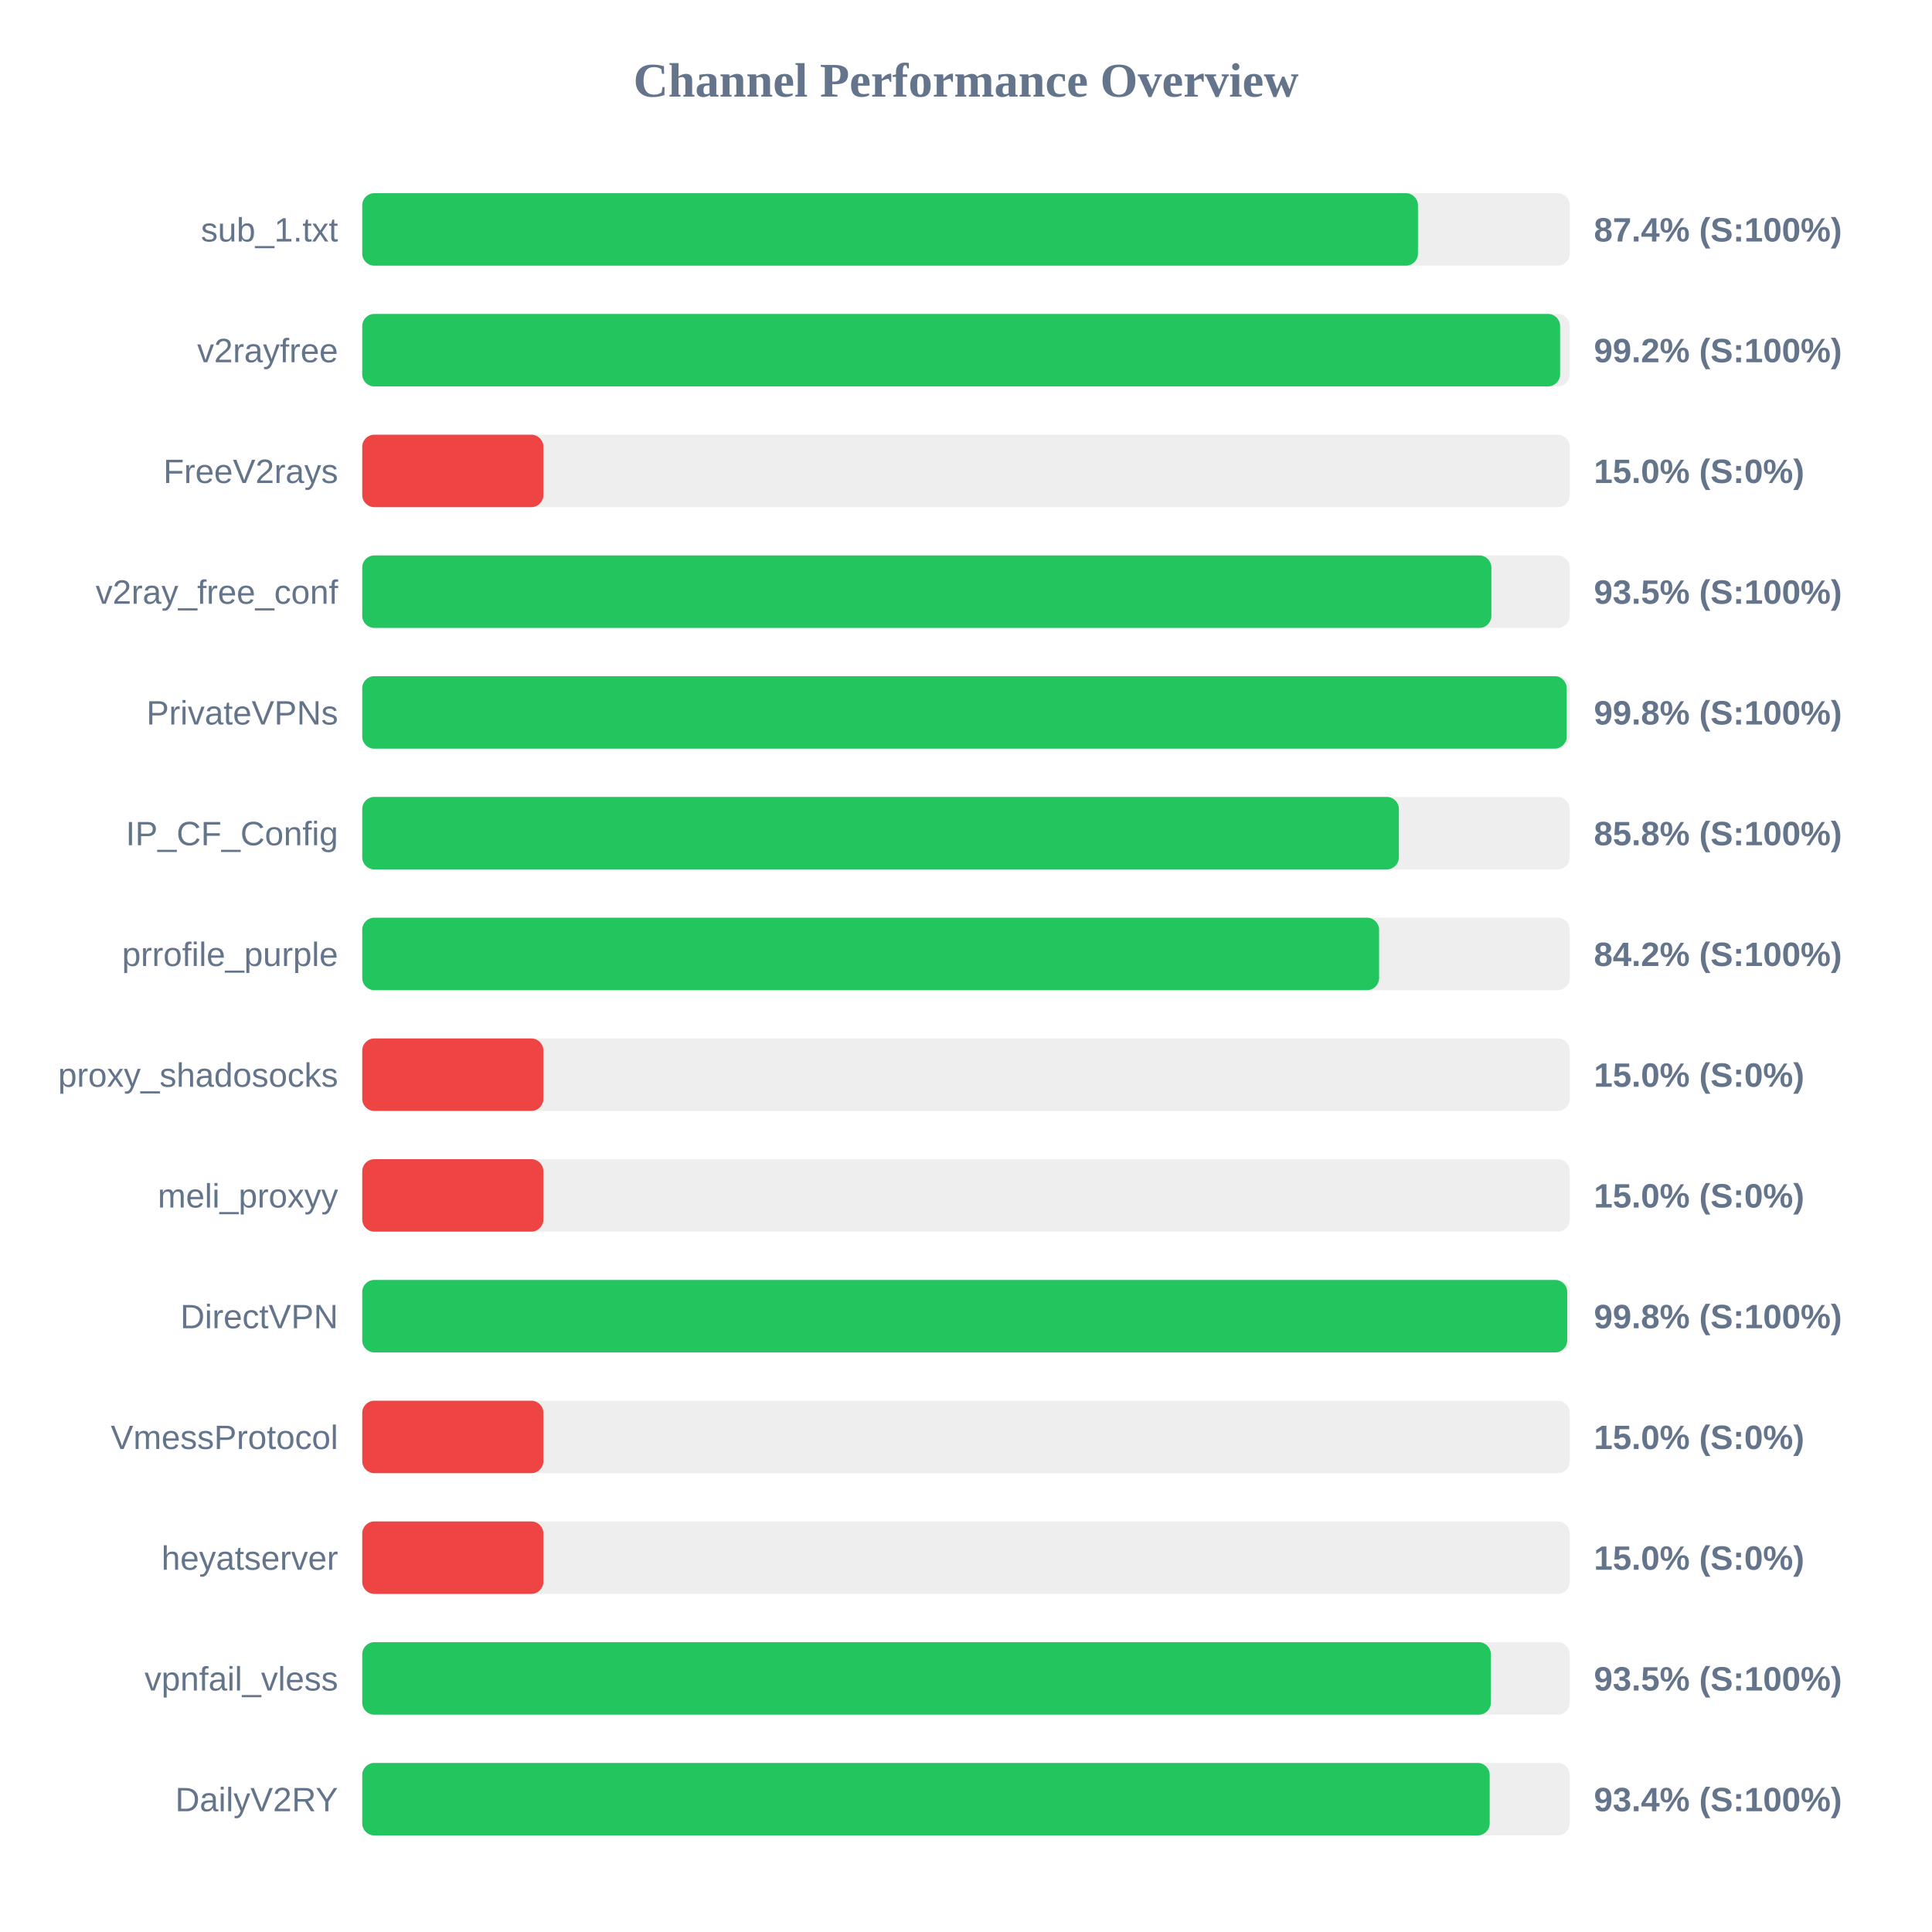
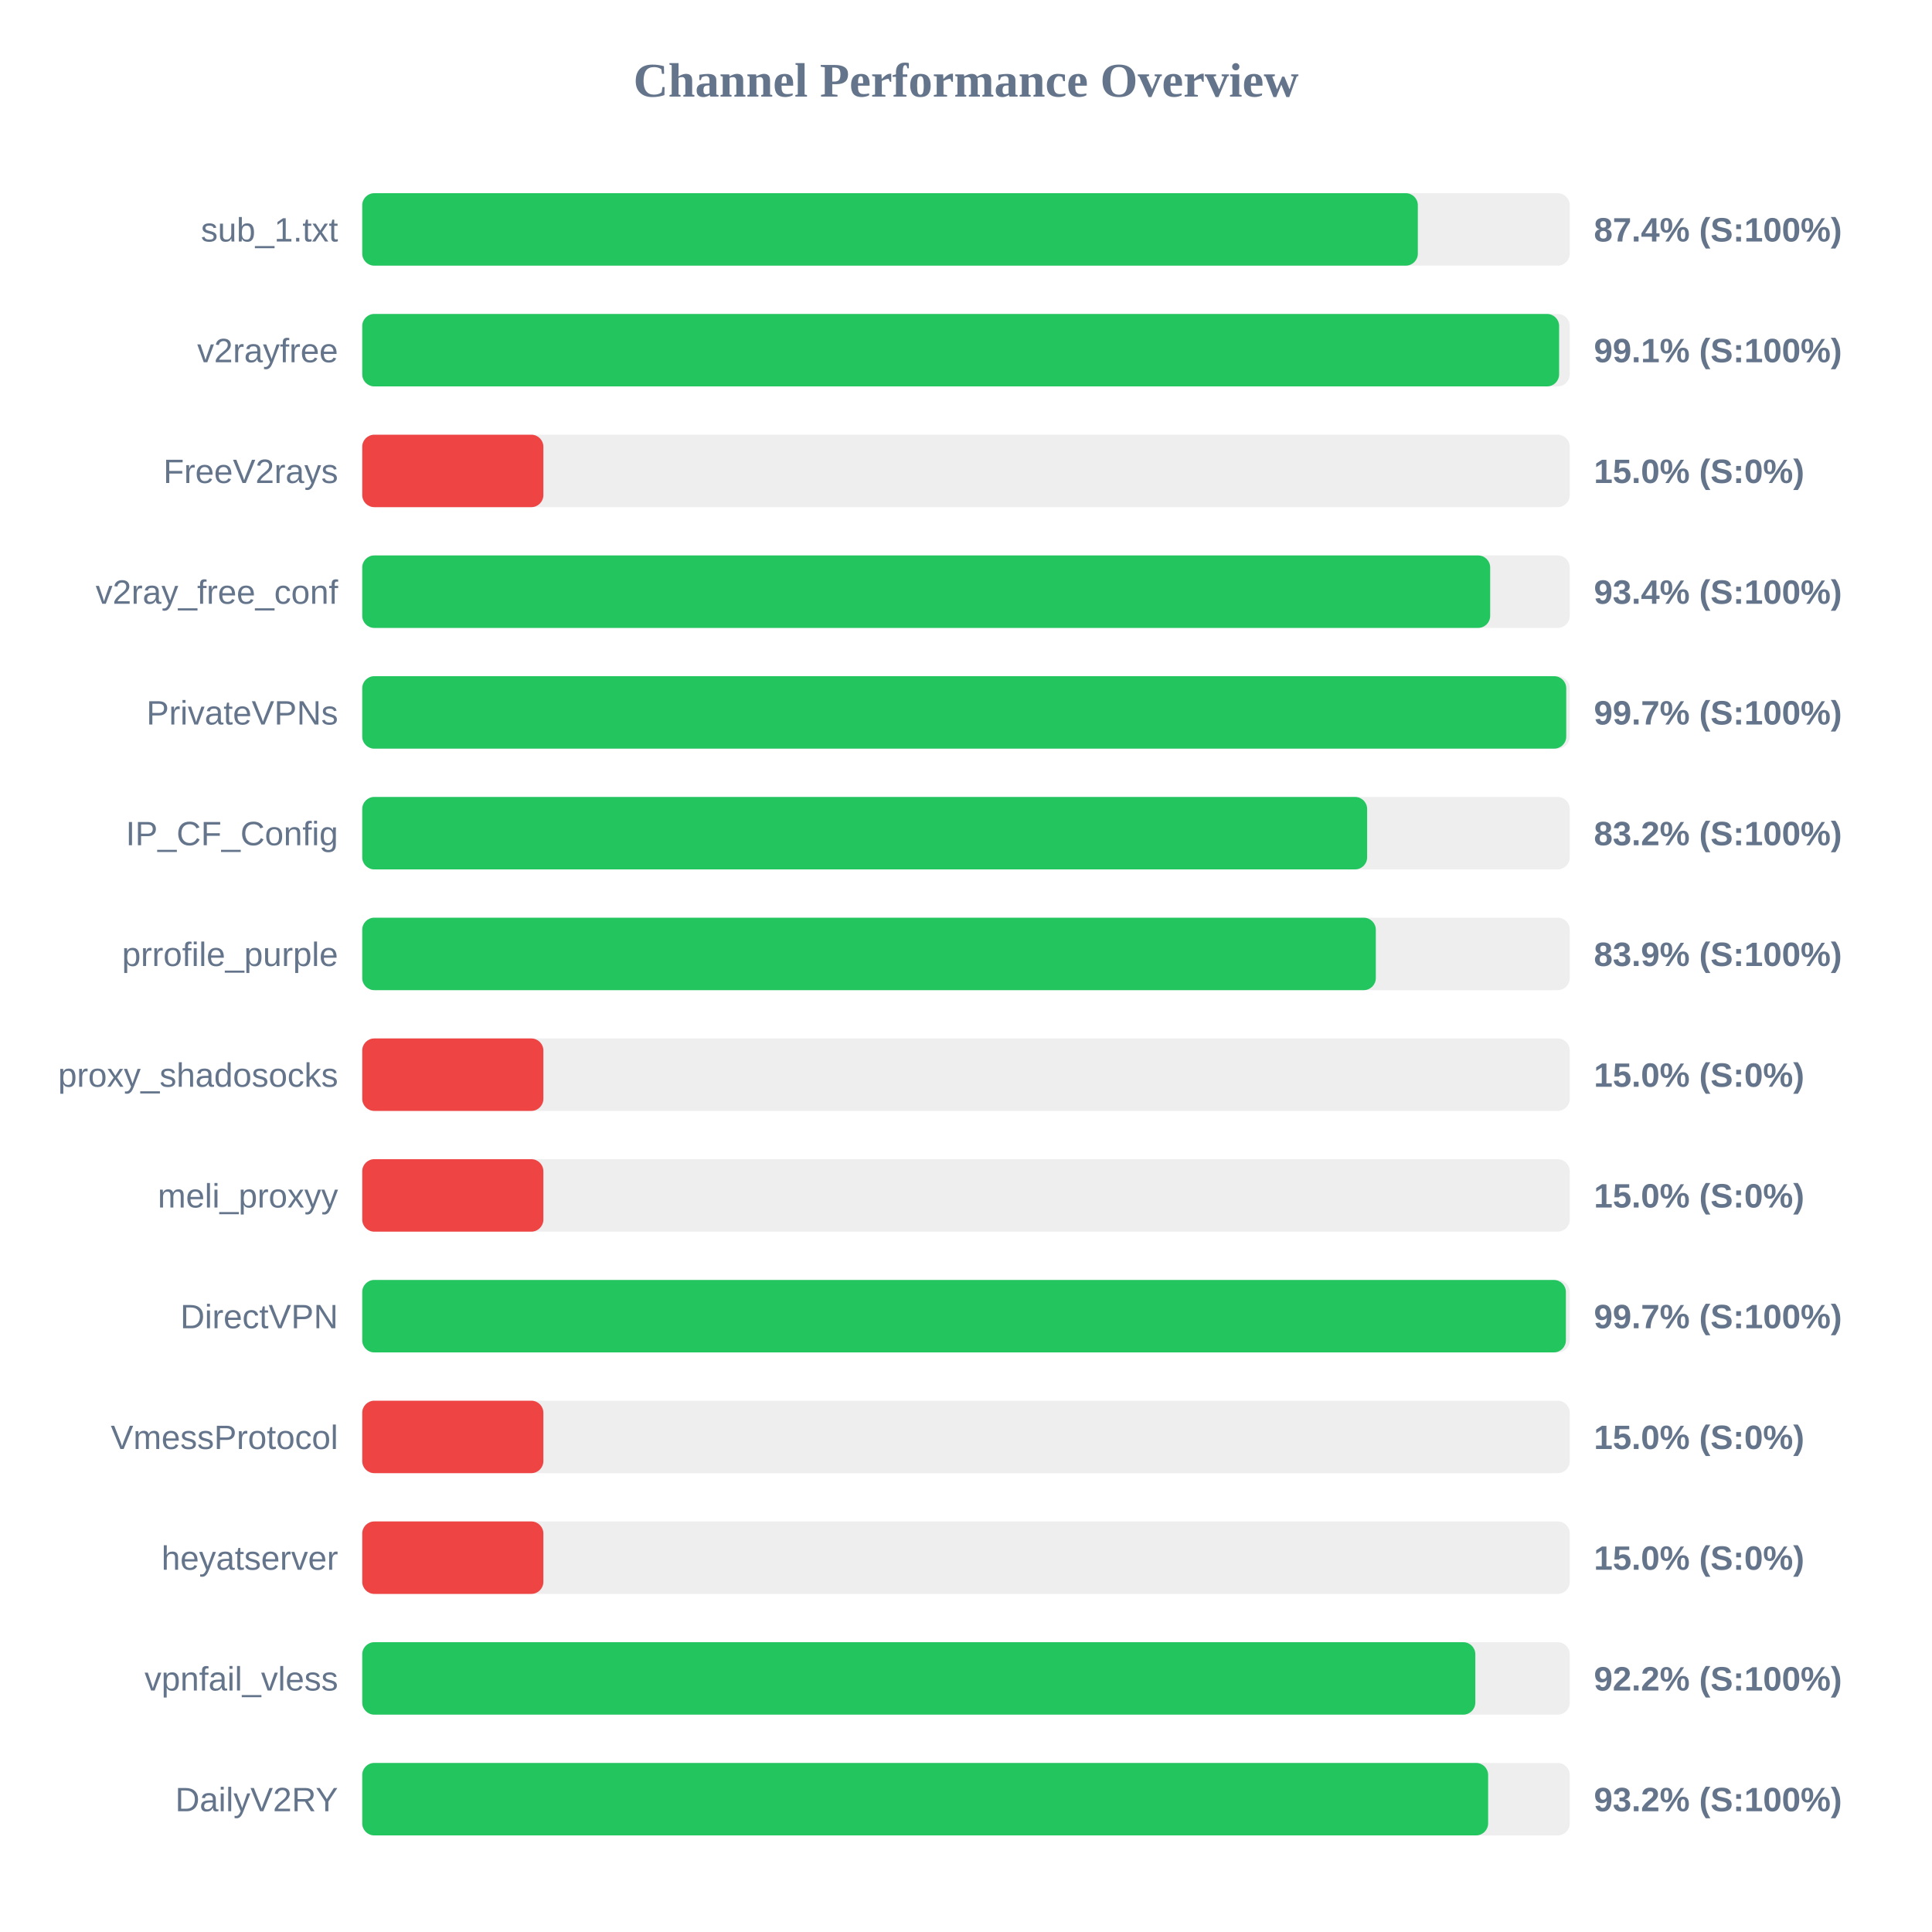
<svg xmlns="http://www.w3.org/2000/svg" width="800" height="800" version="1.1">
  <style>
        .row { font: 14px Arial; fill: #64748b; }
        .score { font: bold 14px Arial; fill: #64748b; }
    </style>
  <text x="400" y="40" text-anchor="middle" font-size="20px" font-weight="bold" fill="#64748b">Channel Performance Overview</text>
  <rect x="150" y="80" width="500" height="30" fill="#eee" rx="5" />
-   <rect x="150" y="80" width="437.15" height="30" fill="#22c55e" rx="5" />
+   <rect x="150" y="80" width="437.1" height="30" fill="#22c55e" rx="5" />
  <text x="140" y="100" text-anchor="end" class="row">sub_1.txt</text>
  <text x="660" y="100" text-anchor="start" class="score">87.4% (S:100%)</text>
  <rect x="150" y="130" width="500" height="30" fill="#eee" rx="5" />
-   <rect x="150" y="130" width="496.0" height="30" fill="#22c55e" rx="5" />
+   <rect x="150" y="130" width="495.6" height="30" fill="#22c55e" rx="5" />
  <text x="140" y="150" text-anchor="end" class="row">v2rayfree</text>
-   <text x="660" y="150" text-anchor="start" class="score">99.2% (S:100%)</text>
+   <text x="660" y="150" text-anchor="start" class="score">99.1% (S:100%)</text>
  <rect x="150" y="180" width="500" height="30" fill="#eee" rx="5" />
  <rect x="150" y="180" width="75.0" height="30" fill="#ef4444" rx="5" />
  <text x="140" y="200" text-anchor="end" class="row">FreeV2rays</text>
  <text x="660" y="200" text-anchor="start" class="score">15.0% (S:0%)</text>
  <rect x="150" y="230" width="500" height="30" fill="#eee" rx="5" />
-   <rect x="150" y="230" width="467.55" height="30" fill="#22c55e" rx="5" />
+   <rect x="150" y="230" width="467.05" height="30" fill="#22c55e" rx="5" />
  <text x="140" y="250" text-anchor="end" class="row">v2ray_free_conf</text>
-   <text x="660" y="250" text-anchor="start" class="score">93.5% (S:100%)</text>
+   <text x="660" y="250" text-anchor="start" class="score">93.4% (S:100%)</text>
  <rect x="150" y="280" width="500" height="30" fill="#eee" rx="5" />
-   <rect x="150" y="280" width="498.75" height="30" fill="#22c55e" rx="5" />
+   <rect x="150" y="280" width="498.55" height="30" fill="#22c55e" rx="5" />
  <text x="140" y="300" text-anchor="end" class="row">PrivateVPNs</text>
-   <text x="660" y="300" text-anchor="start" class="score">99.8% (S:100%)</text>
+   <text x="660" y="300" text-anchor="start" class="score">99.7% (S:100%)</text>
  <rect x="150" y="330" width="500" height="30" fill="#eee" rx="5" />
-   <rect x="150" y="330" width="429.25" height="30" fill="#22c55e" rx="5" />
+   <rect x="150" y="330" width="416.1" height="30" fill="#22c55e" rx="5" />
  <text x="140" y="350" text-anchor="end" class="row">IP_CF_Config</text>
-   <text x="660" y="350" text-anchor="start" class="score">85.8% (S:100%)</text>
+   <text x="660" y="350" text-anchor="start" class="score">83.2% (S:100%)</text>
  <rect x="150" y="380" width="500" height="30" fill="#eee" rx="5" />
-   <rect x="150" y="380" width="421.05" height="30" fill="#22c55e" rx="5" />
+   <rect x="150" y="380" width="419.7" height="30" fill="#22c55e" rx="5" />
  <text x="140" y="400" text-anchor="end" class="row">prrofile_purple</text>
-   <text x="660" y="400" text-anchor="start" class="score">84.2% (S:100%)</text>
+   <text x="660" y="400" text-anchor="start" class="score">83.9% (S:100%)</text>
  <rect x="150" y="430" width="500" height="30" fill="#eee" rx="5" />
  <rect x="150" y="430" width="75.0" height="30" fill="#ef4444" rx="5" />
  <text x="140" y="450" text-anchor="end" class="row">proxy_shadosocks</text>
  <text x="660" y="450" text-anchor="start" class="score">15.0% (S:0%)</text>
  <rect x="150" y="480" width="500" height="30" fill="#eee" rx="5" />
  <rect x="150" y="480" width="75.0" height="30" fill="#ef4444" rx="5" />
  <text x="140" y="500" text-anchor="end" class="row">meli_proxyy</text>
  <text x="660" y="500" text-anchor="start" class="score">15.0% (S:0%)</text>
  <rect x="150" y="530" width="500" height="30" fill="#eee" rx="5" />
-   <rect x="150" y="530" width="498.95" height="30" fill="#22c55e" rx="5" />
+   <rect x="150" y="530" width="498.4" height="30" fill="#22c55e" rx="5" />
  <text x="140" y="550" text-anchor="end" class="row">DirectVPN</text>
-   <text x="660" y="550" text-anchor="start" class="score">99.8% (S:100%)</text>
+   <text x="660" y="550" text-anchor="start" class="score">99.7% (S:100%)</text>
  <rect x="150" y="580" width="500" height="30" fill="#eee" rx="5" />
  <rect x="150" y="580" width="75.0" height="30" fill="#ef4444" rx="5" />
  <text x="140" y="600" text-anchor="end" class="row">VmessProtocol</text>
  <text x="660" y="600" text-anchor="start" class="score">15.0% (S:0%)</text>
  <rect x="150" y="630" width="500" height="30" fill="#eee" rx="5" />
  <rect x="150" y="630" width="75.0" height="30" fill="#ef4444" rx="5" />
  <text x="140" y="650" text-anchor="end" class="row">heyatserver</text>
  <text x="660" y="650" text-anchor="start" class="score">15.0% (S:0%)</text>
  <rect x="150" y="680" width="500" height="30" fill="#eee" rx="5" />
-   <rect x="150" y="680" width="467.35" height="30" fill="#22c55e" rx="5" />
+   <rect x="150" y="680" width="460.9" height="30" fill="#22c55e" rx="5" />
  <text x="140" y="700" text-anchor="end" class="row">vpnfail_vless</text>
-   <text x="660" y="700" text-anchor="start" class="score">93.5% (S:100%)</text>
+   <text x="660" y="700" text-anchor="start" class="score">92.2% (S:100%)</text>
  <rect x="150" y="730" width="500" height="30" fill="#eee" rx="5" />
-   <rect x="150" y="730" width="466.85" height="30" fill="#22c55e" rx="5" />
+   <rect x="150" y="730" width="466.2" height="30" fill="#22c55e" rx="5" />
  <text x="140" y="750" text-anchor="end" class="row">DailyV2RY</text>
-   <text x="660" y="750" text-anchor="start" class="score">93.4% (S:100%)</text>
+   <text x="660" y="750" text-anchor="start" class="score">93.2% (S:100%)</text>
</svg>
